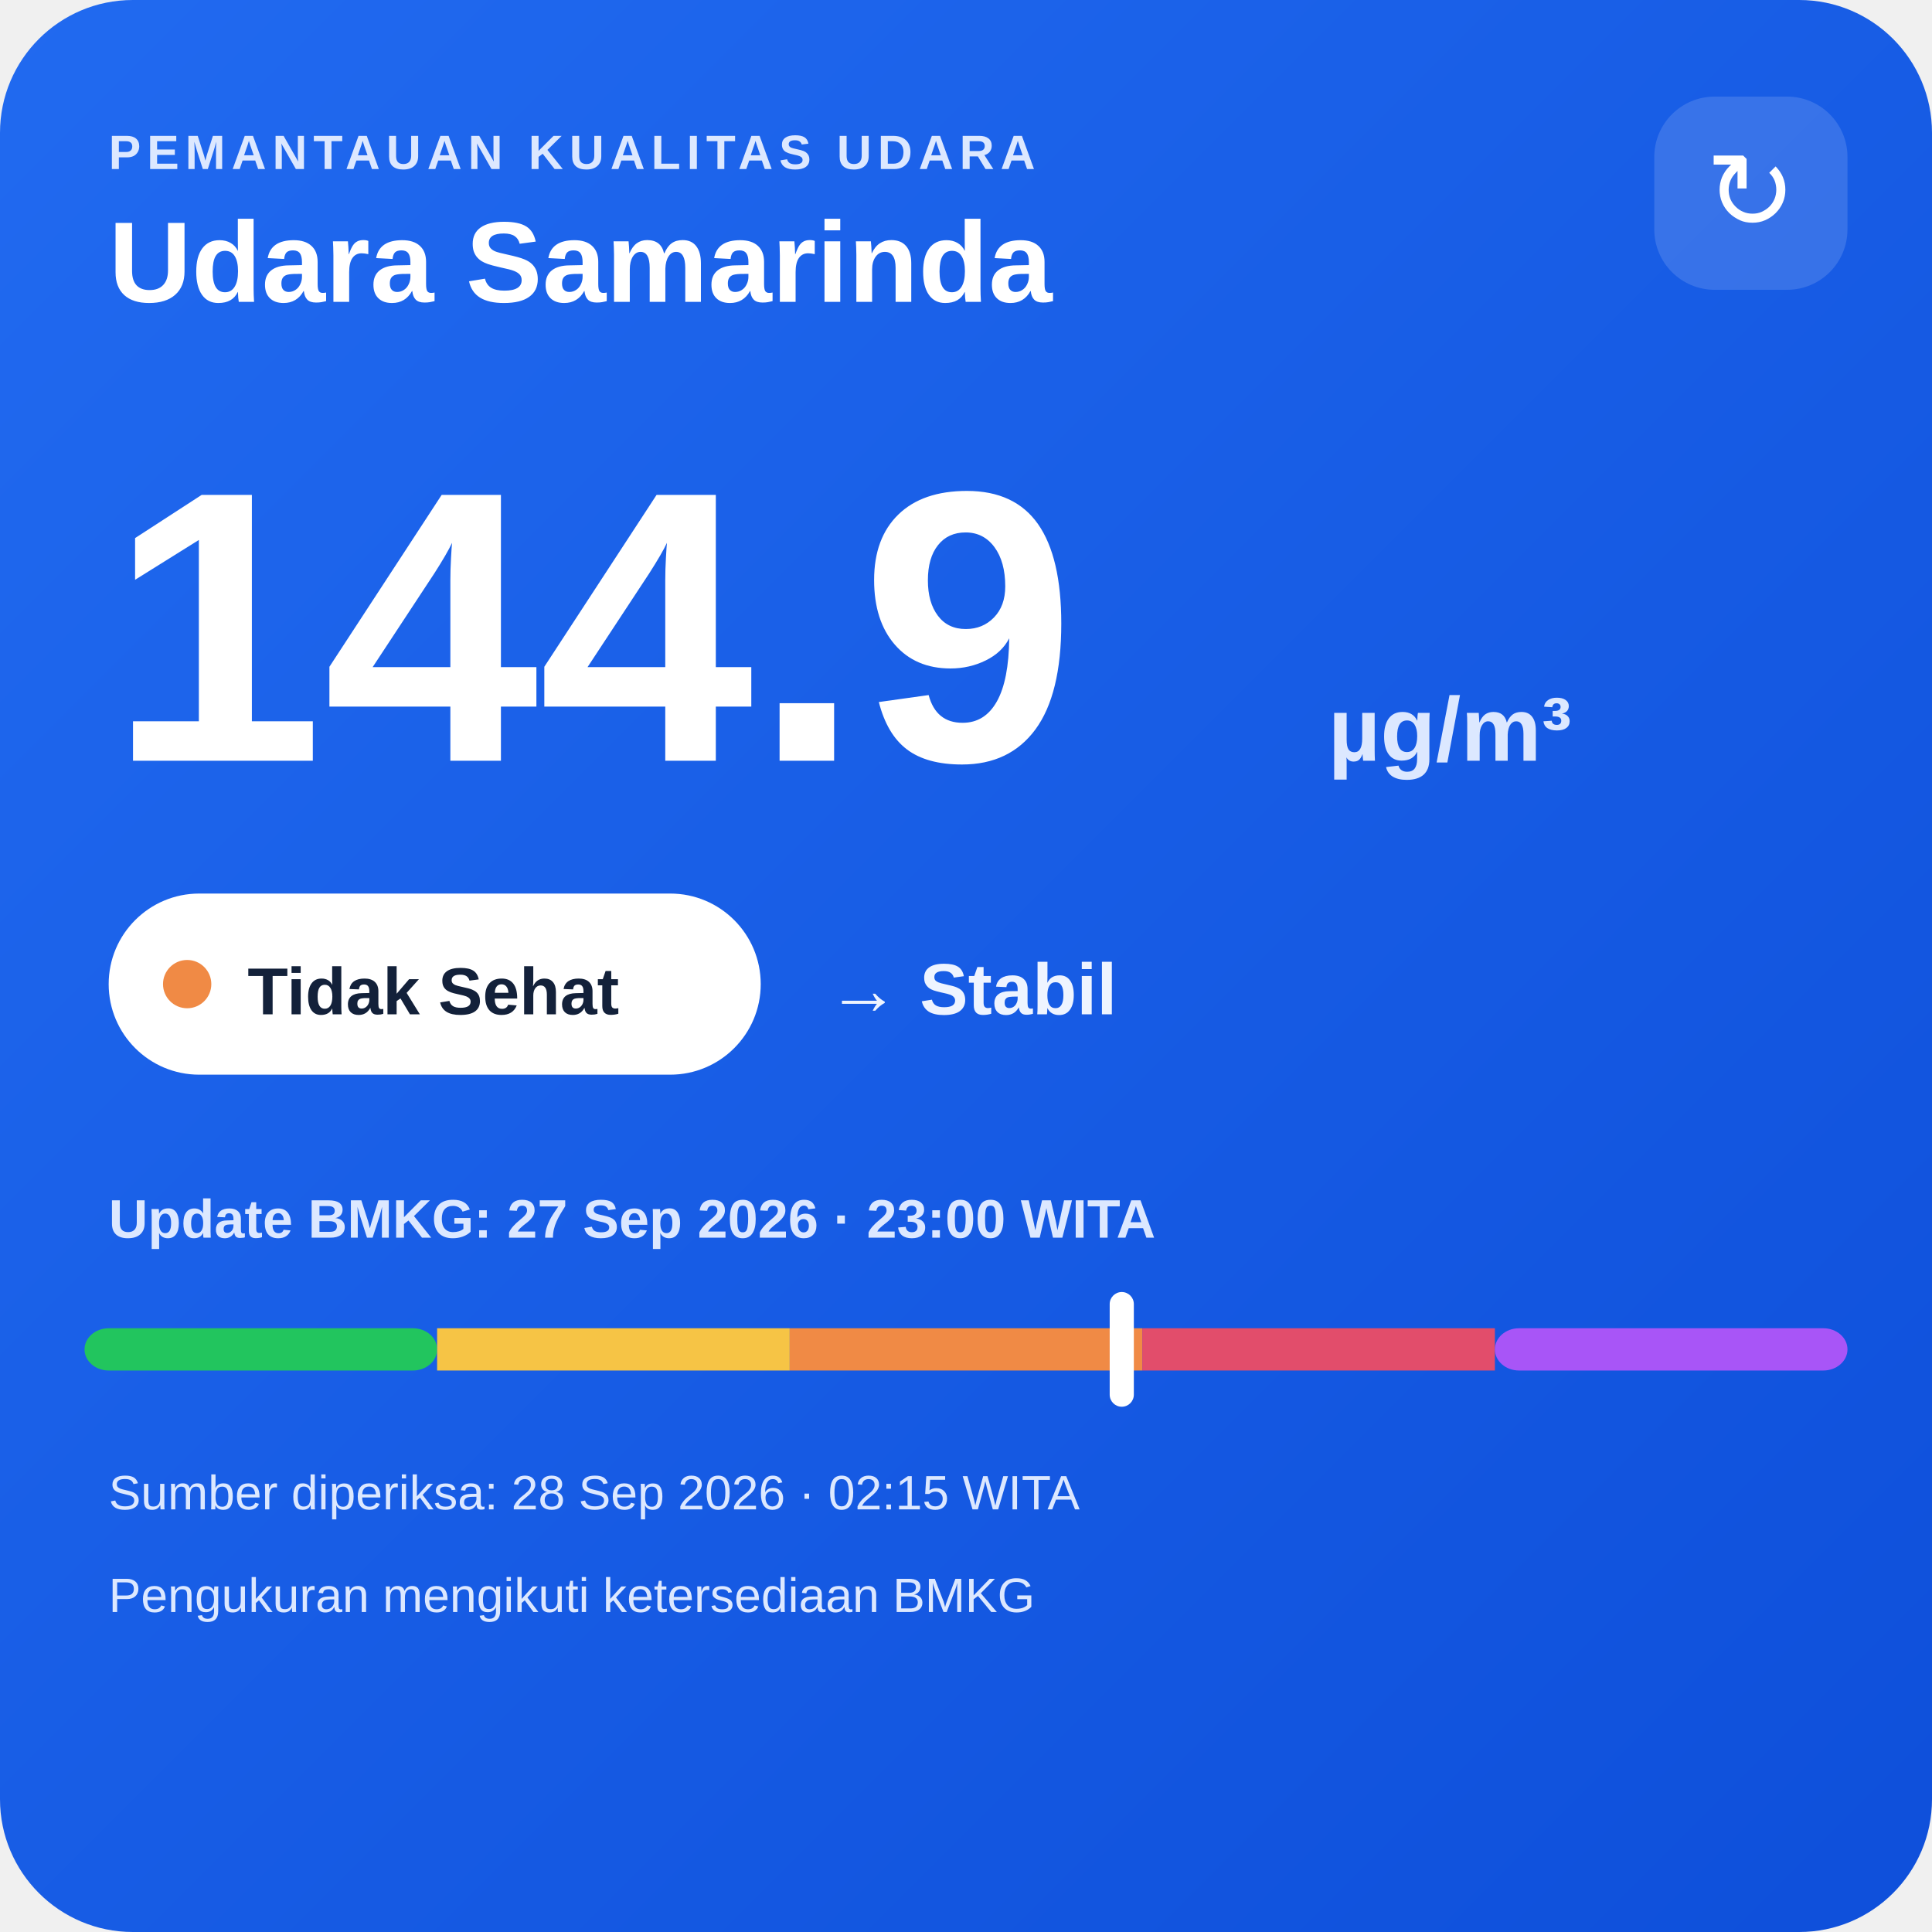
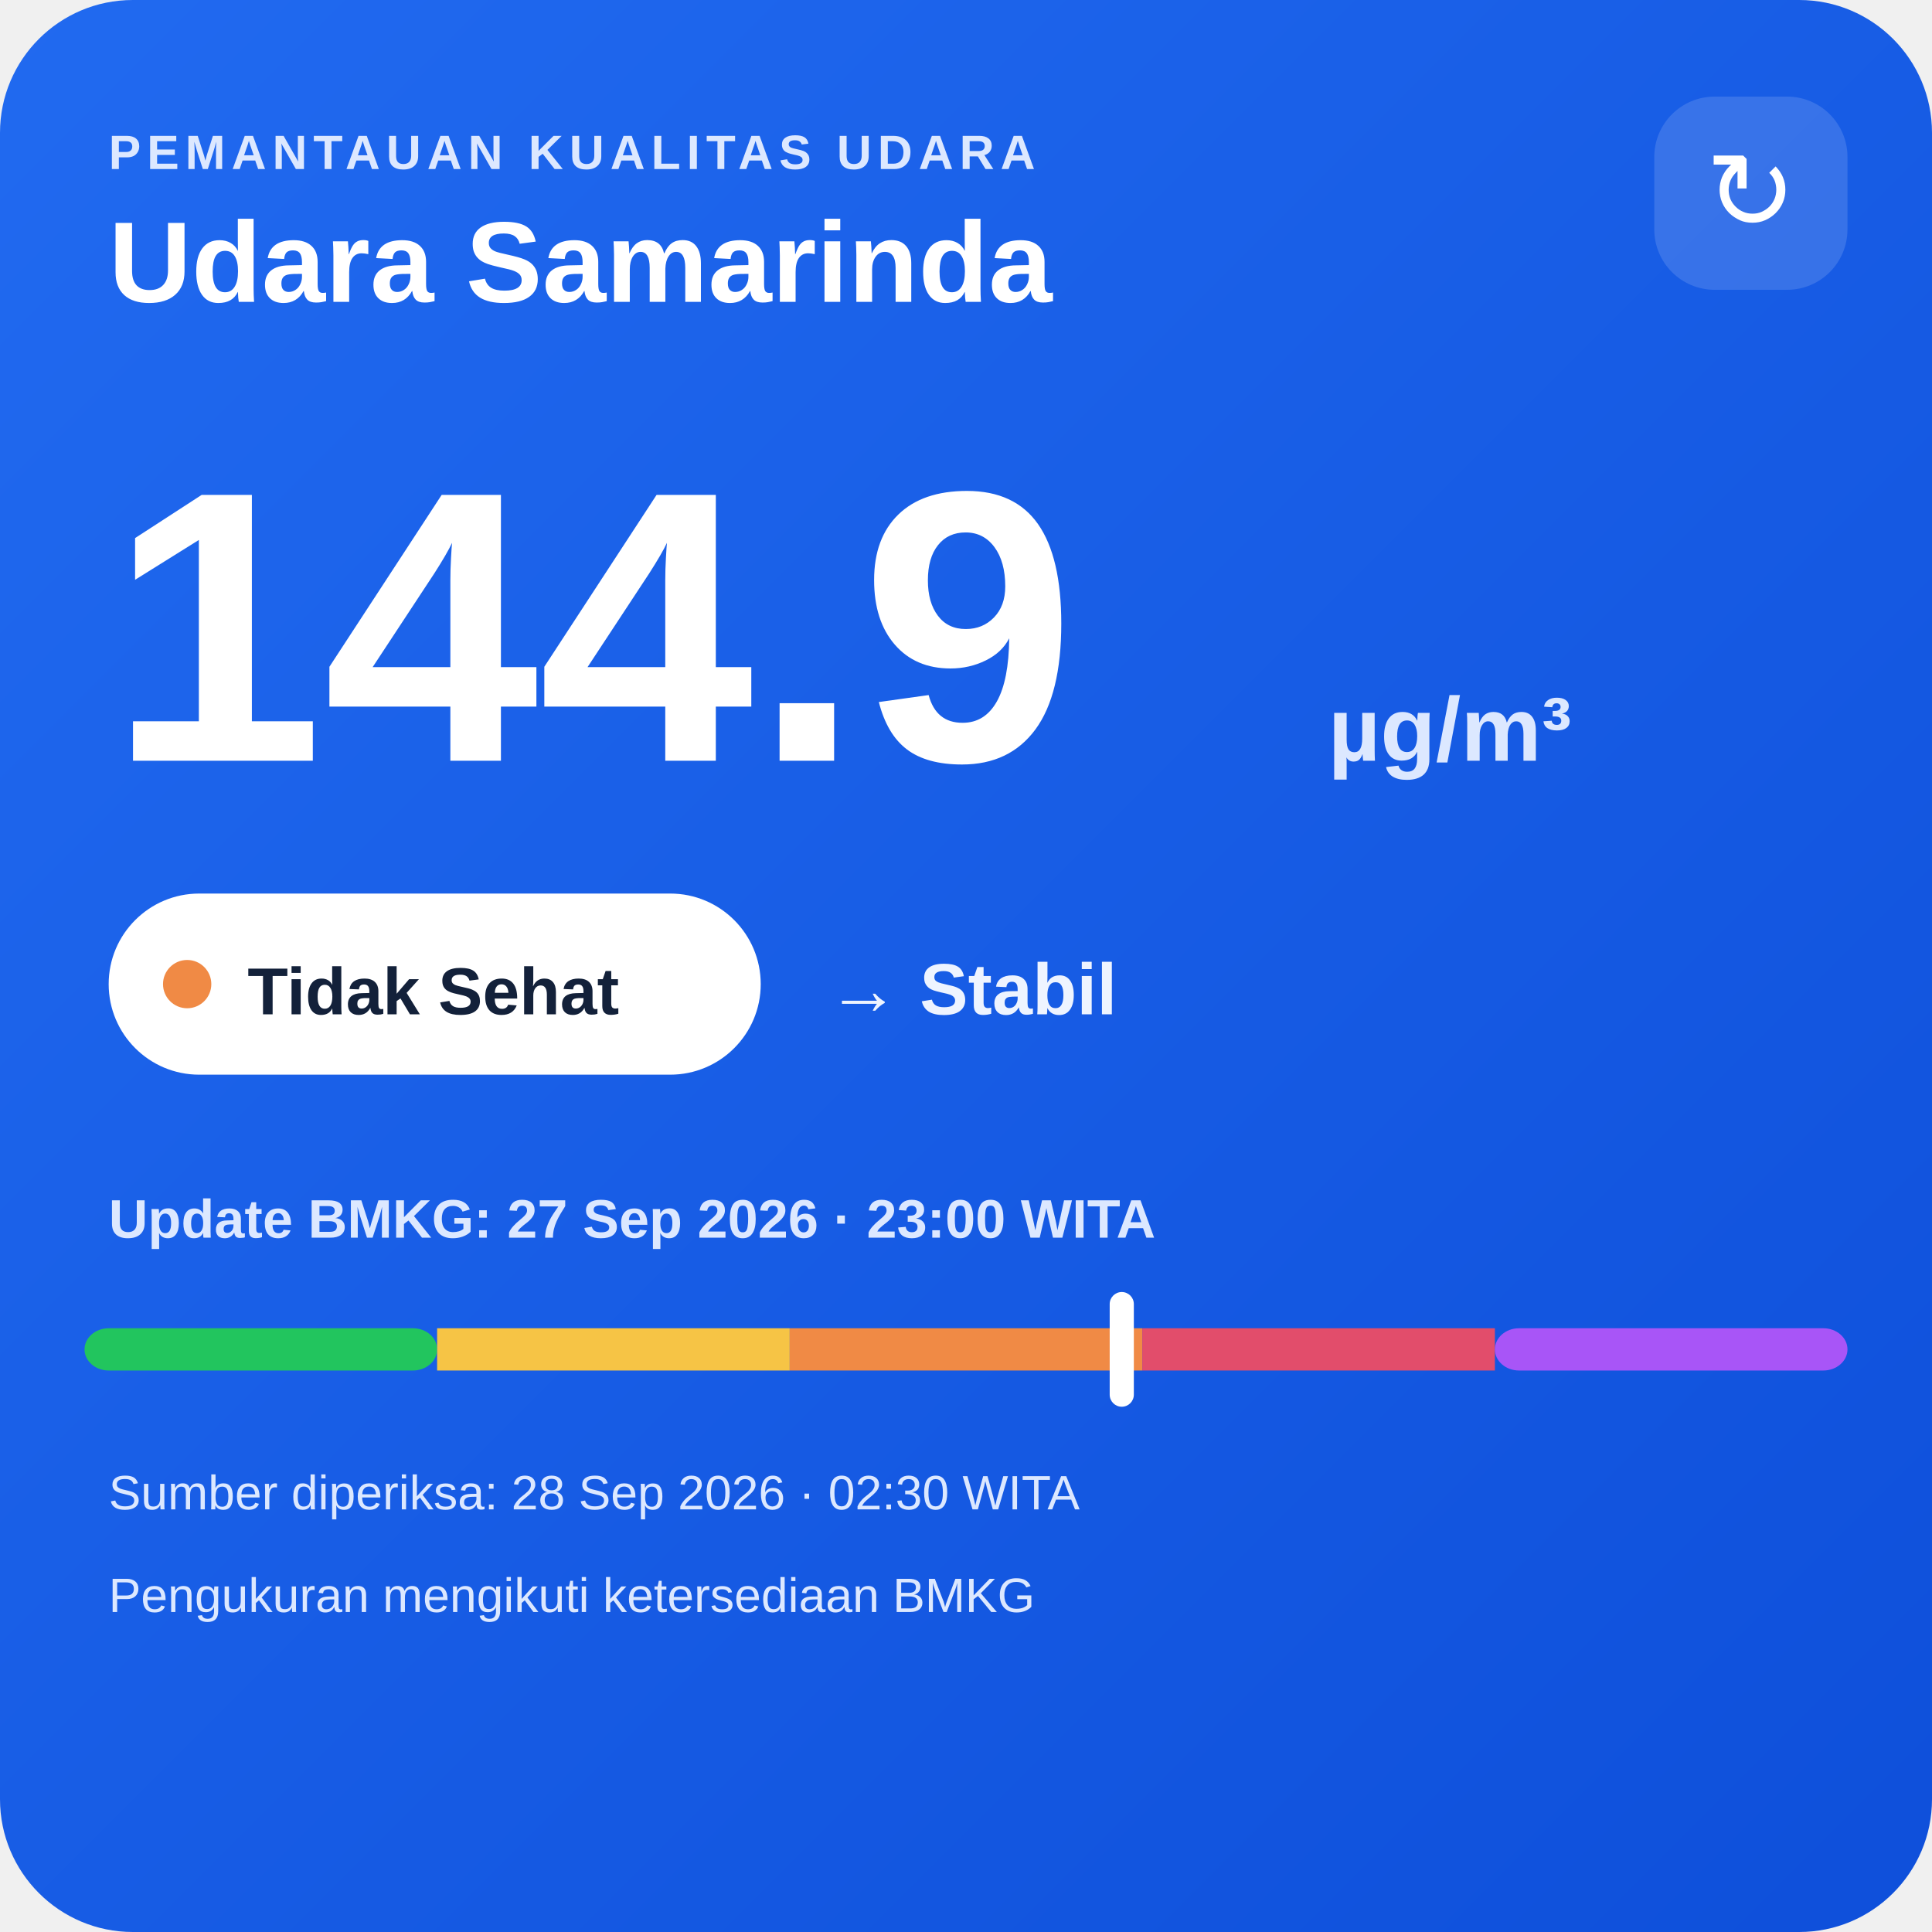
<svg xmlns="http://www.w3.org/2000/svg" width="320" height="320" viewBox="0 0 320 320">
  <defs>
    <linearGradient id="bg" x1="0" y1="0" x2="1" y2="1">
      <stop offset="0" stop-color="#216af0" />
      <stop offset="1" stop-color="#0e4fda" />
    </linearGradient>
  </defs>
  <rect width="320" height="320" rx="22" fill="url(#bg)" />
  <text x="18" y="28" fill="#dce8ff" font-family="Arial,sans-serif" font-size="8" font-weight="700" letter-spacing="1">PEMANTAUAN KUALITAS UDARA</text>
  <text x="18" y="50" fill="#ffffff" font-family="Arial,sans-serif" font-size="19" font-weight="700">Udara Samarinda</text>
  <rect x="274" y="16" width="32" height="32" rx="10" fill="#ffffff" fill-opacity=".14" />
  <text x="290" y="38" text-anchor="middle" fill="#ffffff" font-family="Arial,sans-serif" font-size="18">↻</text>
  <text x="18" y="126" fill="#ffffff" font-family="Arial,sans-serif" font-size="64" font-weight="800">144.9</text>
  <text x="220" y="126" fill="#dce8ff" font-family="Arial,sans-serif" font-size="15" font-weight="700">µg/m³</text>
  <rect x="18" y="148" width="108" height="30" rx="15" fill="#ffffff" />
  <circle cx="31" cy="163" r="4" fill="#f08a45" />
  <text x="41" y="168" fill="#13213a" font-family="Arial,sans-serif" font-size="11" font-weight="700">Tidak Sehat</text>
  <text x="137" y="168" fill="#eef4ff" font-family="Arial,sans-serif" font-size="12" font-weight="700">→ Stabil</text>
  <text x="18" y="205" fill="#dce8ff" font-family="Arial,sans-serif" font-size="9" font-weight="700">Update BMKG: 27 Sep 2026 · 23:00 WITA</text>
  <rect x="14" y="220" width="58.4" height="7" rx="4" fill="#22c55e" />
  <rect x="72.4" y="220" width="58.4" height="7" fill="#f6c445" />
  <rect x="130.8" y="220" width="58.4" height="7" fill="#f08a45" />
  <rect x="189.2" y="220" width="58.4" height="7" fill="#e24d6b" />
  <rect x="247.6" y="220" width="58.4" height="7" rx="4" fill="#a855f7" />
  <rect x="183.8" y="214" width="4" height="19" rx="2" fill="#ffffff" />
-   <text x="18" y="250" fill="#dce8ff" font-family="Arial,sans-serif" font-size="8">Sumber diperiksa: 28 Sep 2026 · 02:15 WITA</text>
+   <text x="18" y="250" fill="#dce8ff" font-family="Arial,sans-serif" font-size="8">Sumber diperiksa: 28 Sep 2026 · 02:30 WITA</text>
  <text x="18" y="267" fill="#dce8ff" font-family="Arial,sans-serif" font-size="8">Pengukuran mengikuti ketersediaan BMKG</text>
</svg>
